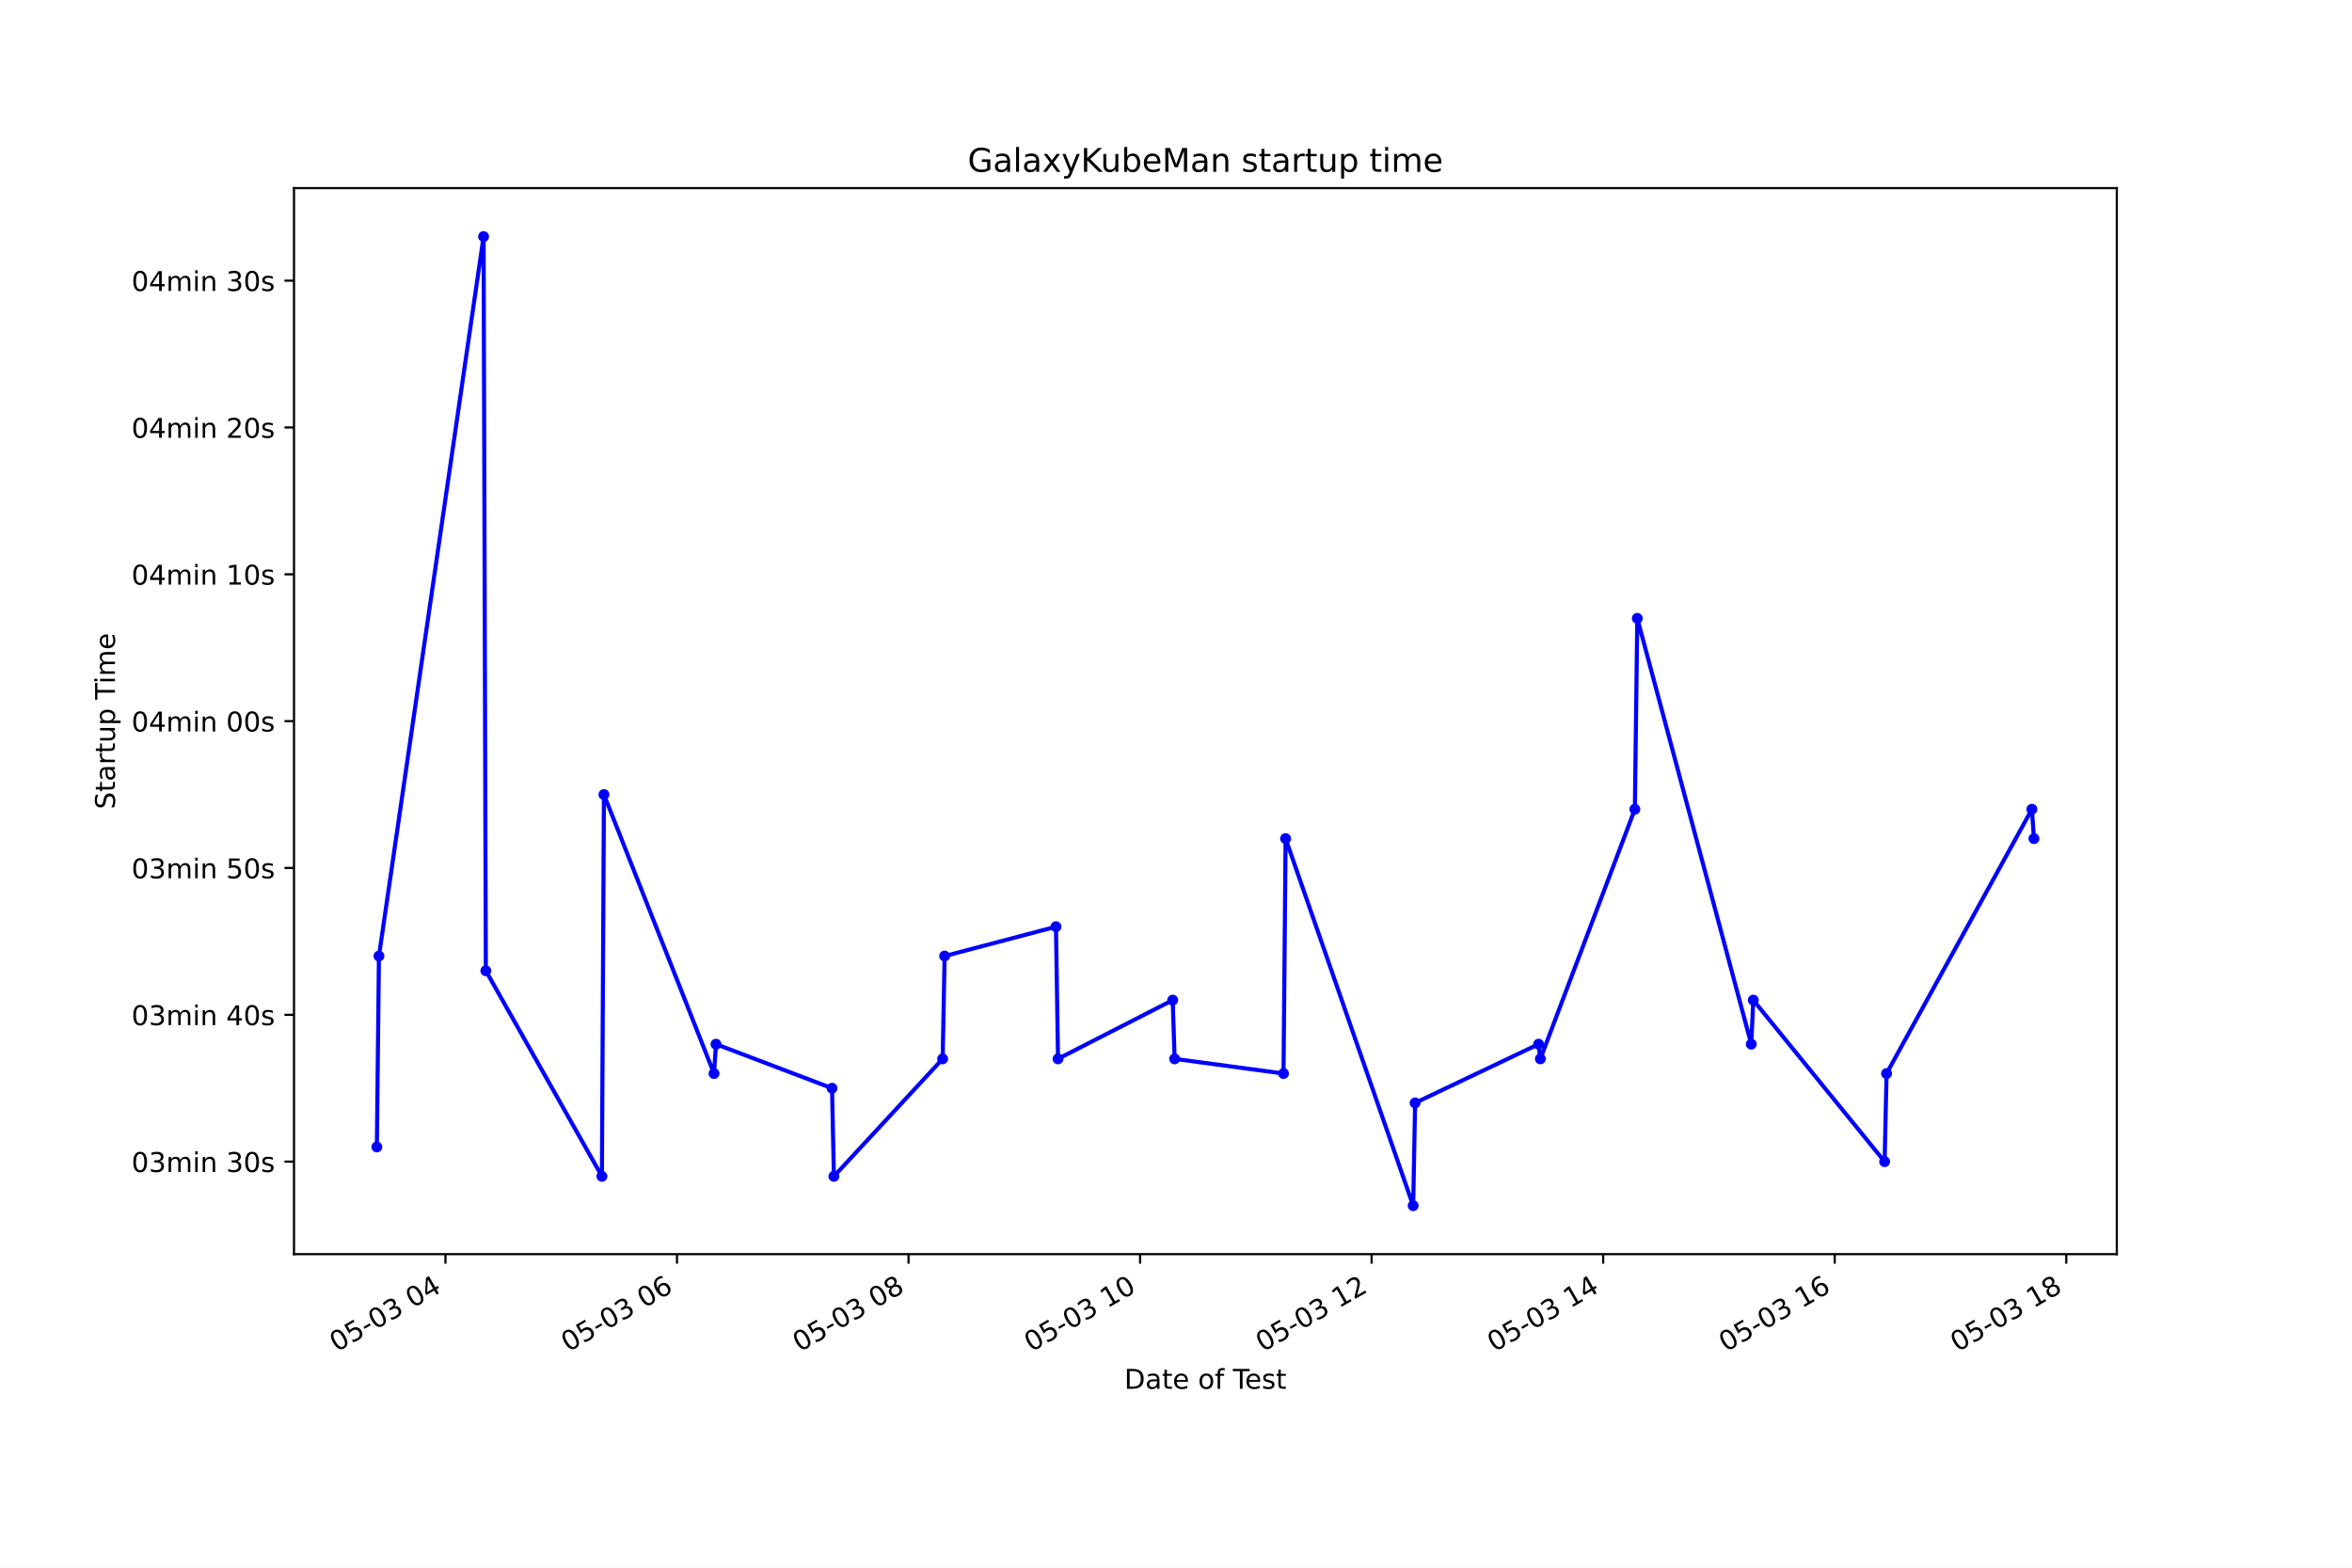
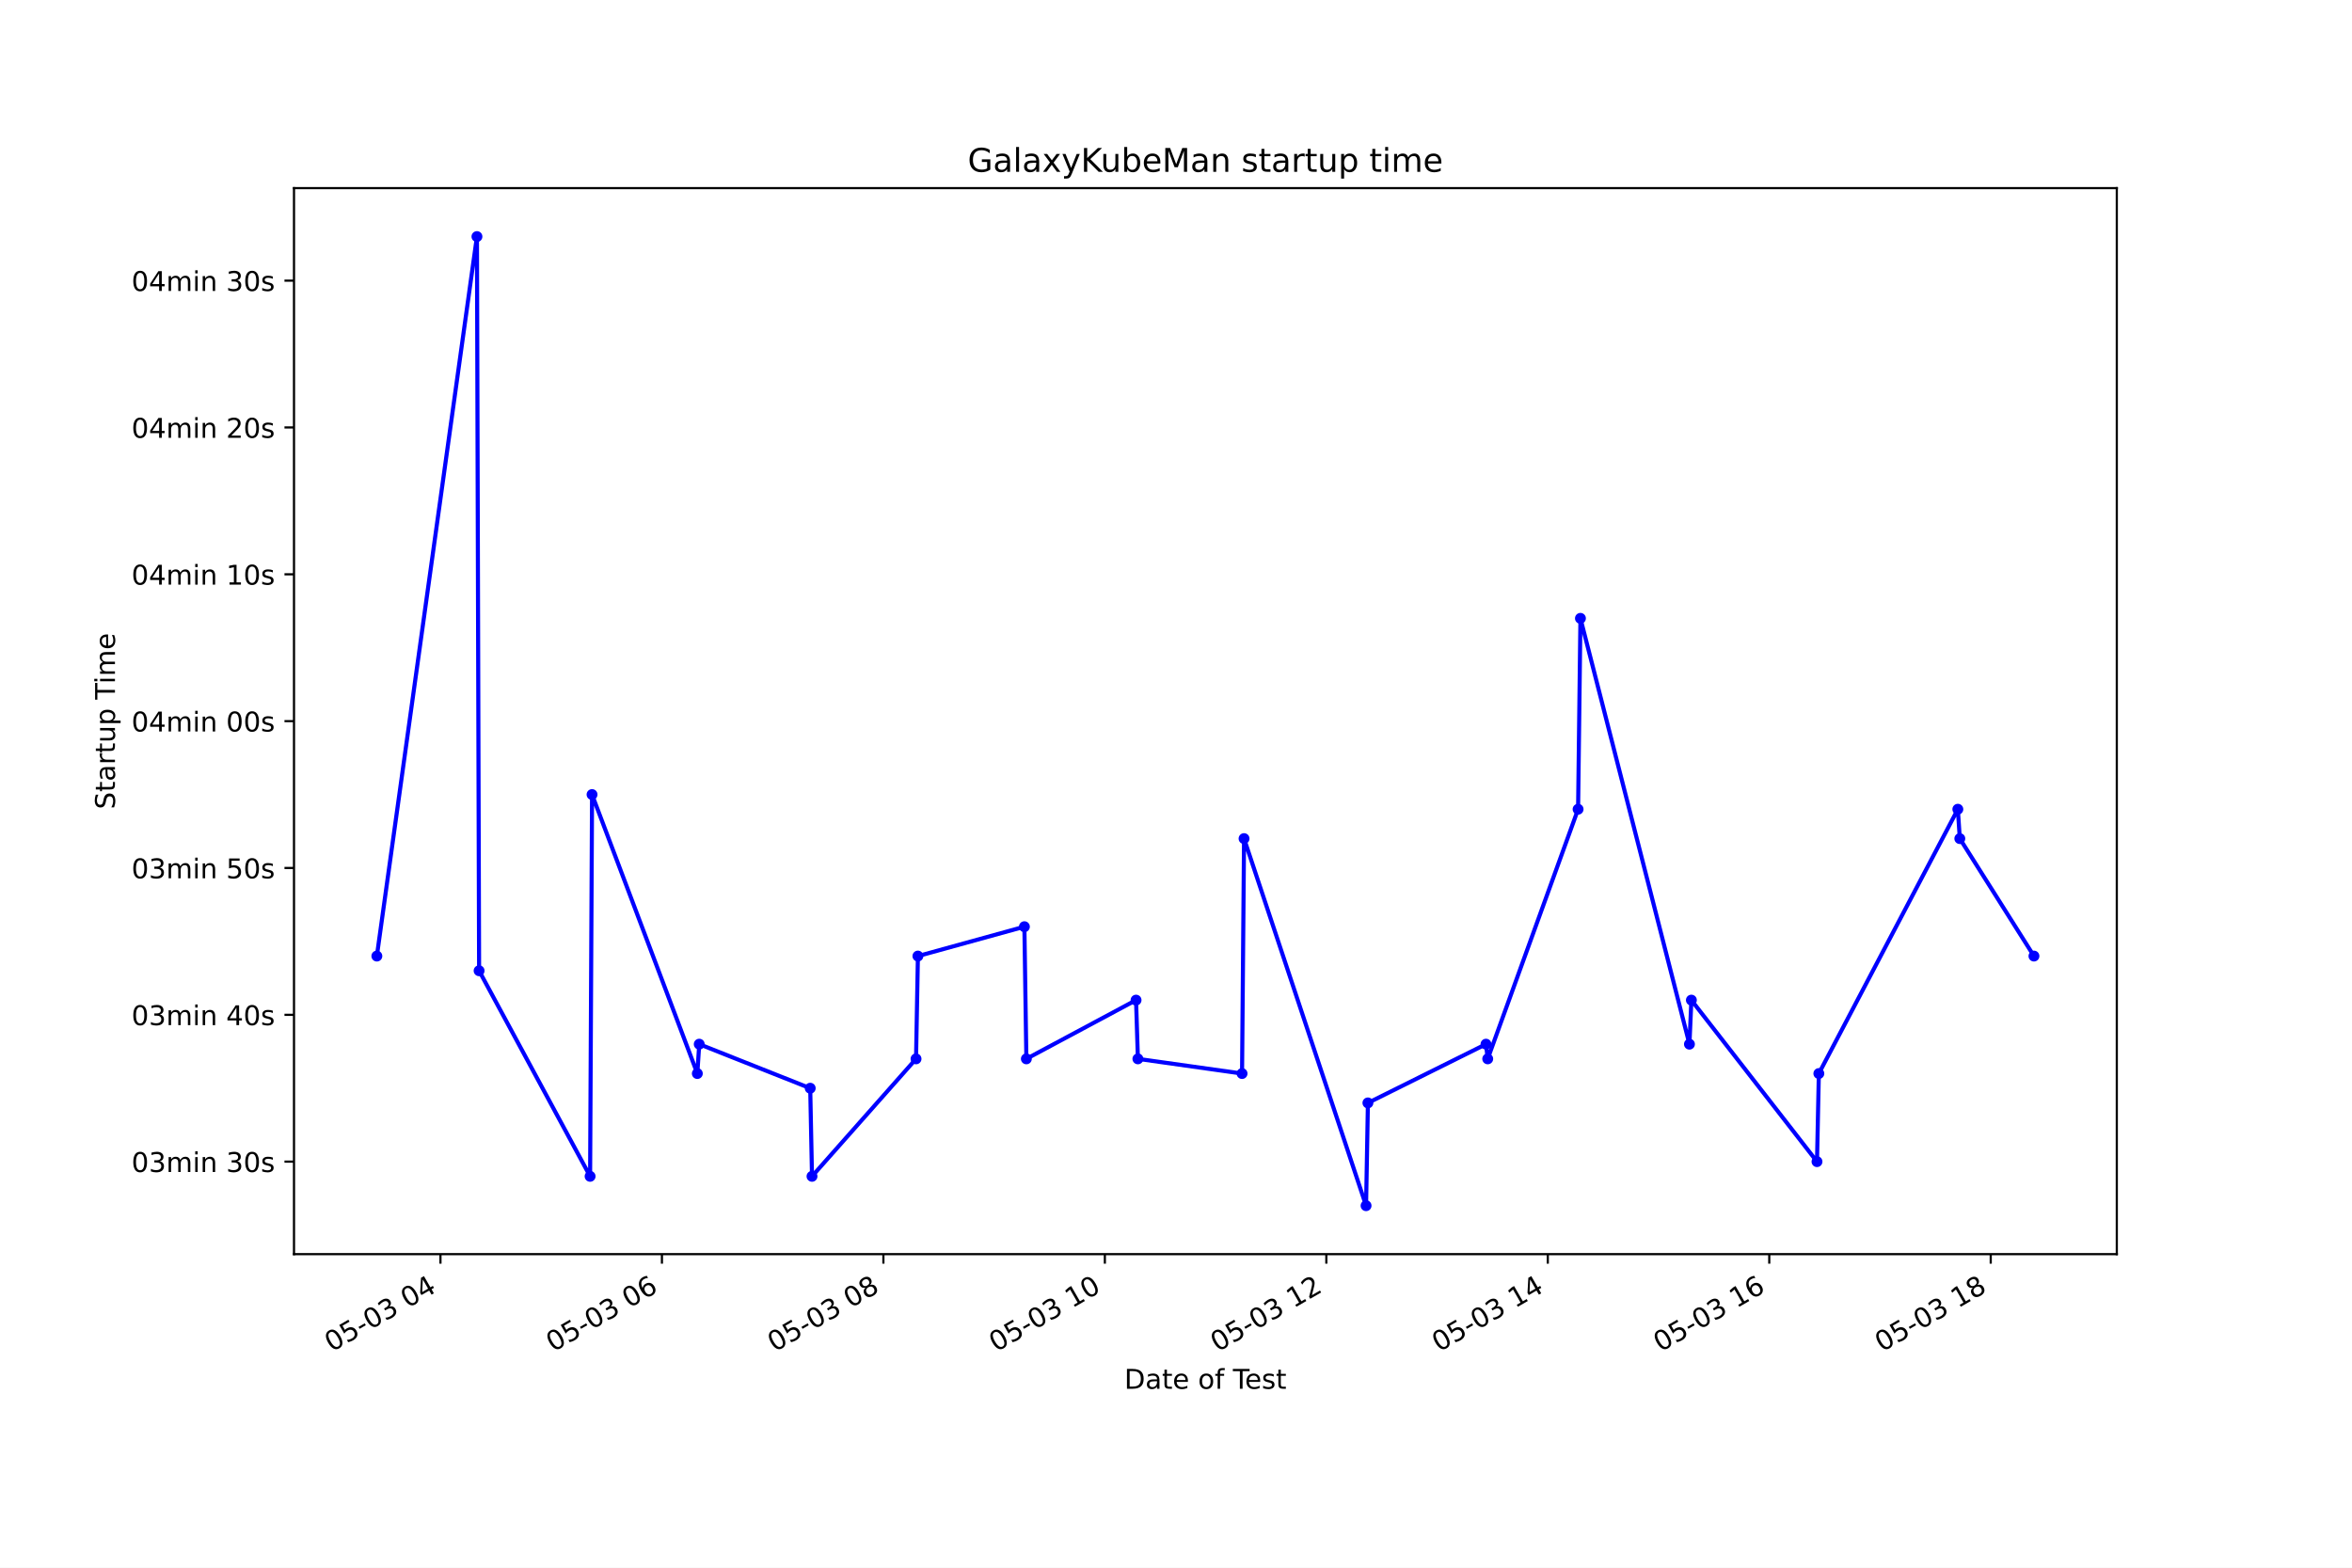
<svg xmlns="http://www.w3.org/2000/svg" xmlns:xlink="http://www.w3.org/1999/xlink" height="576pt" version="1.1" viewBox="0 0 864 576" width="864pt">
  <defs>
    <style type="text/css">*{stroke-linecap:butt;stroke-linejoin:round;}</style>
  </defs>
  <g id="figure_1">
    <g id="patch_1">
      <path d="M 0 576  L 864 576  L 864 0  L 0 0  z " style="fill:#ffffff;" />
    </g>
    <g id="axes_1">
      <g id="patch_2">
        <path d="M 108 460.8  L 777.6 460.8  L 777.6 69.12  L 108 69.12  z " style="fill:#ffffff;" />
      </g>
      <g id="matplotlib.axis_1">
        <g id="xtick_1">
          <g id="line2d_1">
            <defs>
-               <path d="M 0 0  L 0 3.5  " id="md8ceffeb46" style="stroke:#000000;stroke-width:0.8;" />
+               <path d="M 0 0  L 0 3.5  " id="me530ac170e" style="stroke:#000000;stroke-width:0.8;" />
            </defs>
            <g>
-               <use style="stroke:#000000;stroke-width:0.8;" x="163.635" xlink:href="#md8ceffeb46" y="460.8" />
+               <use style="stroke:#000000;stroke-width:0.8;" x="161.803" xlink:href="#me530ac170e" y="460.8" />
            </g>
          </g>
          <g id="text_1">
-             <g transform="translate(123.6575 496.8609)rotate(-30)scale(0.1 -0.1)">
+             <g transform="translate(121.8262 496.8609)rotate(-30)scale(0.1 -0.1)">
              <defs>
                <path d="M 2034 4250  Q 1547 4250 1301 3770  Q 1056 3291 1056 2328  Q 1056 1369 1301 889  Q 1547 409 2034 409  Q 2525 409 2770 889  Q 3016 1369 3016 2328  Q 3016 3291 2770 3770  Q 2525 4250 2034 4250  z M 2034 4750  Q 2819 4750 3233 4129  Q 3647 3509 3647 2328  Q 3647 1150 3233 529  Q 2819 -91 2034 -91  Q 1250 -91 836 529  Q 422 1150 422 2328  Q 422 3509 836 4129  Q 1250 4750 2034 4750  z " id="DejaVuSans-30" transform="scale(0.015625)" />
                <path d="M 691 4666  L 3169 4666  L 3169 4134  L 1269 4134  L 1269 2991  Q 1406 3038 1543 3061  Q 1681 3084 1819 3084  Q 2600 3084 3056 2656  Q 3513 2228 3513 1497  Q 3513 744 3044 326  Q 2575 -91 1722 -91  Q 1428 -91 1123 -41  Q 819 9 494 109  L 494 744  Q 775 591 1075 516  Q 1375 441 1709 441  Q 2250 441 2565 725  Q 2881 1009 2881 1497  Q 2881 1984 2565 2268  Q 2250 2553 1709 2553  Q 1456 2553 1204 2497  Q 953 2441 691 2322  L 691 4666  z " id="DejaVuSans-35" transform="scale(0.015625)" />
                <path d="M 313 2009  L 1997 2009  L 1997 1497  L 313 1497  L 313 2009  z " id="DejaVuSans-2d" transform="scale(0.015625)" />
                <path d="M 2597 2516  Q 3050 2419 3304 2112  Q 3559 1806 3559 1356  Q 3559 666 3084 287  Q 2609 -91 1734 -91  Q 1441 -91 1130 -33  Q 819 25 488 141  L 488 750  Q 750 597 1062 519  Q 1375 441 1716 441  Q 2309 441 2620 675  Q 2931 909 2931 1356  Q 2931 1769 2642 2001  Q 2353 2234 1838 2234  L 1294 2234  L 1294 2753  L 1863 2753  Q 2328 2753 2575 2939  Q 2822 3125 2822 3475  Q 2822 3834 2567 4026  Q 2313 4219 1838 4219  Q 1578 4219 1281 4162  Q 984 4106 628 3988  L 628 4550  Q 988 4650 1302 4700  Q 1616 4750 1894 4750  Q 2613 4750 3031 4423  Q 3450 4097 3450 3541  Q 3450 3153 3228 2886  Q 3006 2619 2597 2516  z " id="DejaVuSans-33" transform="scale(0.015625)" />
                <path id="DejaVuSans-20" transform="scale(0.015625)" />
                <path d="M 2419 4116  L 825 1625  L 2419 1625  L 2419 4116  z M 2253 4666  L 3047 4666  L 3047 1625  L 3713 1625  L 3713 1100  L 3047 1100  L 3047 0  L 2419 0  L 2419 1100  L 313 1100  L 313 1709  L 2253 4666  z " id="DejaVuSans-34" transform="scale(0.015625)" />
              </defs>
              <use xlink:href="#DejaVuSans-30" />
              <use x="63.623" xlink:href="#DejaVuSans-35" />
              <use x="127.246" xlink:href="#DejaVuSans-2d" />
              <use x="163.33" xlink:href="#DejaVuSans-30" />
              <use x="226.953" xlink:href="#DejaVuSans-33" />
              <use x="290.576" xlink:href="#DejaVuSans-20" />
              <use x="322.363" xlink:href="#DejaVuSans-30" />
              <use x="385.986" xlink:href="#DejaVuSans-34" />
            </g>
          </g>
        </g>
        <g id="xtick_2">
          <g id="line2d_2">
            <g>
-               <use style="stroke:#000000;stroke-width:0.8;" x="248.692" xlink:href="#md8ceffeb46" y="460.8" />
+               <use style="stroke:#000000;stroke-width:0.8;" x="243.158" xlink:href="#me530ac170e" y="460.8" />
            </g>
          </g>
          <g id="text_2">
-             <g transform="translate(208.7148 496.8609)rotate(-30)scale(0.1 -0.1)">
+             <g transform="translate(203.1811 496.8609)rotate(-30)scale(0.1 -0.1)">
              <defs>
                <path d="M 2113 2584  Q 1688 2584 1439 2293  Q 1191 2003 1191 1497  Q 1191 994 1439 701  Q 1688 409 2113 409  Q 2538 409 2786 701  Q 3034 994 3034 1497  Q 3034 2003 2786 2293  Q 2538 2584 2113 2584  z M 3366 4563  L 3366 3988  Q 3128 4100 2886 4159  Q 2644 4219 2406 4219  Q 1781 4219 1451 3797  Q 1122 3375 1075 2522  Q 1259 2794 1537 2939  Q 1816 3084 2150 3084  Q 2853 3084 3261 2657  Q 3669 2231 3669 1497  Q 3669 778 3244 343  Q 2819 -91 2113 -91  Q 1303 -91 875 529  Q 447 1150 447 2328  Q 447 3434 972 4092  Q 1497 4750 2381 4750  Q 2619 4750 2861 4703  Q 3103 4656 3366 4563  z " id="DejaVuSans-36" transform="scale(0.015625)" />
              </defs>
              <use xlink:href="#DejaVuSans-30" />
              <use x="63.623" xlink:href="#DejaVuSans-35" />
              <use x="127.246" xlink:href="#DejaVuSans-2d" />
              <use x="163.33" xlink:href="#DejaVuSans-30" />
              <use x="226.953" xlink:href="#DejaVuSans-33" />
              <use x="290.576" xlink:href="#DejaVuSans-20" />
              <use x="322.363" xlink:href="#DejaVuSans-30" />
              <use x="385.986" xlink:href="#DejaVuSans-36" />
            </g>
          </g>
        </g>
        <g id="xtick_3">
          <g id="line2d_3">
            <g>
-               <use style="stroke:#000000;stroke-width:0.8;" x="333.749" xlink:href="#md8ceffeb46" y="460.8" />
+               <use style="stroke:#000000;stroke-width:0.8;" x="324.513" xlink:href="#me530ac170e" y="460.8" />
            </g>
          </g>
          <g id="text_3">
-             <g transform="translate(293.7722 496.8609)rotate(-30)scale(0.1 -0.1)">
+             <g transform="translate(284.5361 496.8609)rotate(-30)scale(0.1 -0.1)">
              <defs>
                <path d="M 2034 2216  Q 1584 2216 1326 1975  Q 1069 1734 1069 1313  Q 1069 891 1326 650  Q 1584 409 2034 409  Q 2484 409 2743 651  Q 3003 894 3003 1313  Q 3003 1734 2745 1975  Q 2488 2216 2034 2216  z M 1403 2484  Q 997 2584 770 2862  Q 544 3141 544 3541  Q 544 4100 942 4425  Q 1341 4750 2034 4750  Q 2731 4750 3128 4425  Q 3525 4100 3525 3541  Q 3525 3141 3298 2862  Q 3072 2584 2669 2484  Q 3125 2378 3379 2068  Q 3634 1759 3634 1313  Q 3634 634 3220 271  Q 2806 -91 2034 -91  Q 1263 -91 848 271  Q 434 634 434 1313  Q 434 1759 690 2068  Q 947 2378 1403 2484  z M 1172 3481  Q 1172 3119 1398 2916  Q 1625 2713 2034 2713  Q 2441 2713 2670 2916  Q 2900 3119 2900 3481  Q 2900 3844 2670 4047  Q 2441 4250 2034 4250  Q 1625 4250 1398 4047  Q 1172 3844 1172 3481  z " id="DejaVuSans-38" transform="scale(0.015625)" />
              </defs>
              <use xlink:href="#DejaVuSans-30" />
              <use x="63.623" xlink:href="#DejaVuSans-35" />
              <use x="127.246" xlink:href="#DejaVuSans-2d" />
              <use x="163.33" xlink:href="#DejaVuSans-30" />
              <use x="226.953" xlink:href="#DejaVuSans-33" />
              <use x="290.576" xlink:href="#DejaVuSans-20" />
              <use x="322.363" xlink:href="#DejaVuSans-30" />
              <use x="385.986" xlink:href="#DejaVuSans-38" />
            </g>
          </g>
        </g>
        <g id="xtick_4">
          <g id="line2d_4">
            <g>
-               <use style="stroke:#000000;stroke-width:0.8;" x="418.807" xlink:href="#md8ceffeb46" y="460.8" />
+               <use style="stroke:#000000;stroke-width:0.8;" x="405.868" xlink:href="#me530ac170e" y="460.8" />
            </g>
          </g>
          <g id="text_4">
-             <g transform="translate(378.8296 496.8609)rotate(-30)scale(0.1 -0.1)">
+             <g transform="translate(365.8911 496.8609)rotate(-30)scale(0.1 -0.1)">
              <defs>
                <path d="M 794 531  L 1825 531  L 1825 4091  L 703 3866  L 703 4441  L 1819 4666  L 2450 4666  L 2450 531  L 3481 531  L 3481 0  L 794 0  L 794 531  z " id="DejaVuSans-31" transform="scale(0.015625)" />
              </defs>
              <use xlink:href="#DejaVuSans-30" />
              <use x="63.623" xlink:href="#DejaVuSans-35" />
              <use x="127.246" xlink:href="#DejaVuSans-2d" />
              <use x="163.33" xlink:href="#DejaVuSans-30" />
              <use x="226.953" xlink:href="#DejaVuSans-33" />
              <use x="290.576" xlink:href="#DejaVuSans-20" />
              <use x="322.363" xlink:href="#DejaVuSans-31" />
              <use x="385.986" xlink:href="#DejaVuSans-30" />
            </g>
          </g>
        </g>
        <g id="xtick_5">
          <g id="line2d_5">
            <g>
-               <use style="stroke:#000000;stroke-width:0.8;" x="503.864" xlink:href="#md8ceffeb46" y="460.8" />
+               <use style="stroke:#000000;stroke-width:0.8;" x="487.223" xlink:href="#me530ac170e" y="460.8" />
            </g>
          </g>
          <g id="text_5">
-             <g transform="translate(463.8869 496.8609)rotate(-30)scale(0.1 -0.1)">
+             <g transform="translate(447.246 496.8609)rotate(-30)scale(0.1 -0.1)">
              <defs>
                <path d="M 1228 531  L 3431 531  L 3431 0  L 469 0  L 469 531  Q 828 903 1448 1529  Q 2069 2156 2228 2338  Q 2531 2678 2651 2914  Q 2772 3150 2772 3378  Q 2772 3750 2511 3984  Q 2250 4219 1831 4219  Q 1534 4219 1204 4116  Q 875 4013 500 3803  L 500 4441  Q 881 4594 1212 4672  Q 1544 4750 1819 4750  Q 2544 4750 2975 4387  Q 3406 4025 3406 3419  Q 3406 3131 3298 2873  Q 3191 2616 2906 2266  Q 2828 2175 2409 1742  Q 1991 1309 1228 531  z " id="DejaVuSans-32" transform="scale(0.015625)" />
              </defs>
              <use xlink:href="#DejaVuSans-30" />
              <use x="63.623" xlink:href="#DejaVuSans-35" />
              <use x="127.246" xlink:href="#DejaVuSans-2d" />
              <use x="163.33" xlink:href="#DejaVuSans-30" />
              <use x="226.953" xlink:href="#DejaVuSans-33" />
              <use x="290.576" xlink:href="#DejaVuSans-20" />
              <use x="322.363" xlink:href="#DejaVuSans-31" />
              <use x="385.986" xlink:href="#DejaVuSans-32" />
            </g>
          </g>
        </g>
        <g id="xtick_6">
          <g id="line2d_6">
            <g>
-               <use style="stroke:#000000;stroke-width:0.8;" x="588.921" xlink:href="#md8ceffeb46" y="460.8" />
+               <use style="stroke:#000000;stroke-width:0.8;" x="568.578" xlink:href="#me530ac170e" y="460.8" />
            </g>
          </g>
          <g id="text_6">
-             <g transform="translate(548.9443 496.8609)rotate(-30)scale(0.1 -0.1)">
+             <g transform="translate(528.601 496.8609)rotate(-30)scale(0.1 -0.1)">
              <use xlink:href="#DejaVuSans-30" />
              <use x="63.623" xlink:href="#DejaVuSans-35" />
              <use x="127.246" xlink:href="#DejaVuSans-2d" />
              <use x="163.33" xlink:href="#DejaVuSans-30" />
              <use x="226.953" xlink:href="#DejaVuSans-33" />
              <use x="290.576" xlink:href="#DejaVuSans-20" />
              <use x="322.363" xlink:href="#DejaVuSans-31" />
              <use x="385.986" xlink:href="#DejaVuSans-34" />
            </g>
          </g>
        </g>
        <g id="xtick_7">
          <g id="line2d_7">
            <g>
-               <use style="stroke:#000000;stroke-width:0.8;" x="673.979" xlink:href="#md8ceffeb46" y="460.8" />
+               <use style="stroke:#000000;stroke-width:0.8;" x="649.933" xlink:href="#me530ac170e" y="460.8" />
            </g>
          </g>
          <g id="text_7">
-             <g transform="translate(634.0017 496.8609)rotate(-30)scale(0.1 -0.1)">
+             <g transform="translate(609.956 496.8609)rotate(-30)scale(0.1 -0.1)">
              <use xlink:href="#DejaVuSans-30" />
              <use x="63.623" xlink:href="#DejaVuSans-35" />
              <use x="127.246" xlink:href="#DejaVuSans-2d" />
              <use x="163.33" xlink:href="#DejaVuSans-30" />
              <use x="226.953" xlink:href="#DejaVuSans-33" />
              <use x="290.576" xlink:href="#DejaVuSans-20" />
              <use x="322.363" xlink:href="#DejaVuSans-31" />
              <use x="385.986" xlink:href="#DejaVuSans-36" />
            </g>
          </g>
        </g>
        <g id="xtick_8">
          <g id="line2d_8">
            <g>
-               <use style="stroke:#000000;stroke-width:0.8;" x="759.036" xlink:href="#md8ceffeb46" y="460.8" />
+               <use style="stroke:#000000;stroke-width:0.8;" x="731.288" xlink:href="#me530ac170e" y="460.8" />
            </g>
          </g>
          <g id="text_8">
-             <g transform="translate(719.0591 496.8609)rotate(-30)scale(0.1 -0.1)">
+             <g transform="translate(691.311 496.8609)rotate(-30)scale(0.1 -0.1)">
              <use xlink:href="#DejaVuSans-30" />
              <use x="63.623" xlink:href="#DejaVuSans-35" />
              <use x="127.246" xlink:href="#DejaVuSans-2d" />
              <use x="163.33" xlink:href="#DejaVuSans-30" />
              <use x="226.953" xlink:href="#DejaVuSans-33" />
              <use x="290.576" xlink:href="#DejaVuSans-20" />
              <use x="322.363" xlink:href="#DejaVuSans-31" />
              <use x="385.986" xlink:href="#DejaVuSans-38" />
            </g>
          </g>
        </g>
        <g id="text_9">
          <g transform="translate(413.0063 510.2604)scale(0.1 -0.1)">
            <defs>
              <path d="M 1259 4147  L 1259 519  L 2022 519  Q 2988 519 3436 956  Q 3884 1394 3884 2338  Q 3884 3275 3436 3711  Q 2988 4147 2022 4147  L 1259 4147  z M 628 4666  L 1925 4666  Q 3281 4666 3915 4102  Q 4550 3538 4550 2338  Q 4550 1131 3912 565  Q 3275 0 1925 0  L 628 0  L 628 4666  z " id="DejaVuSans-44" transform="scale(0.015625)" />
              <path d="M 2194 1759  Q 1497 1759 1228 1600  Q 959 1441 959 1056  Q 959 750 1161 570  Q 1363 391 1709 391  Q 2188 391 2477 730  Q 2766 1069 2766 1631  L 2766 1759  L 2194 1759  z M 3341 1997  L 3341 0  L 2766 0  L 2766 531  Q 2569 213 2275 61  Q 1981 -91 1556 -91  Q 1019 -91 701 211  Q 384 513 384 1019  Q 384 1609 779 1909  Q 1175 2209 1959 2209  L 2766 2209  L 2766 2266  Q 2766 2663 2505 2880  Q 2244 3097 1772 3097  Q 1472 3097 1187 3025  Q 903 2953 641 2809  L 641 3341  Q 956 3463 1253 3523  Q 1550 3584 1831 3584  Q 2591 3584 2966 3190  Q 3341 2797 3341 1997  z " id="DejaVuSans-61" transform="scale(0.015625)" />
              <path d="M 1172 4494  L 1172 3500  L 2356 3500  L 2356 3053  L 1172 3053  L 1172 1153  Q 1172 725 1289 603  Q 1406 481 1766 481  L 2356 481  L 2356 0  L 1766 0  Q 1100 0 847 248  Q 594 497 594 1153  L 594 3053  L 172 3053  L 172 3500  L 594 3500  L 594 4494  L 1172 4494  z " id="DejaVuSans-74" transform="scale(0.015625)" />
              <path d="M 3597 1894  L 3597 1613  L 953 1613  Q 991 1019 1311 708  Q 1631 397 2203 397  Q 2534 397 2845 478  Q 3156 559 3463 722  L 3463 178  Q 3153 47 2828 -22  Q 2503 -91 2169 -91  Q 1331 -91 842 396  Q 353 884 353 1716  Q 353 2575 817 3079  Q 1281 3584 2069 3584  Q 2775 3584 3186 3129  Q 3597 2675 3597 1894  z M 3022 2063  Q 3016 2534 2758 2815  Q 2500 3097 2075 3097  Q 1594 3097 1305 2825  Q 1016 2553 972 2059  L 3022 2063  z " id="DejaVuSans-65" transform="scale(0.015625)" />
              <path d="M 1959 3097  Q 1497 3097 1228 2736  Q 959 2375 959 1747  Q 959 1119 1226 758  Q 1494 397 1959 397  Q 2419 397 2687 759  Q 2956 1122 2956 1747  Q 2956 2369 2687 2733  Q 2419 3097 1959 3097  z M 1959 3584  Q 2709 3584 3137 3096  Q 3566 2609 3566 1747  Q 3566 888 3137 398  Q 2709 -91 1959 -91  Q 1206 -91 779 398  Q 353 888 353 1747  Q 353 2609 779 3096  Q 1206 3584 1959 3584  z " id="DejaVuSans-6f" transform="scale(0.015625)" />
              <path d="M 2375 4863  L 2375 4384  L 1825 4384  Q 1516 4384 1395 4259  Q 1275 4134 1275 3809  L 1275 3500  L 2222 3500  L 2222 3053  L 1275 3053  L 1275 0  L 697 0  L 697 3053  L 147 3053  L 147 3500  L 697 3500  L 697 3744  Q 697 4328 969 4595  Q 1241 4863 1831 4863  L 2375 4863  z " id="DejaVuSans-66" transform="scale(0.015625)" />
              <path d="M -19 4666  L 3928 4666  L 3928 4134  L 2272 4134  L 2272 0  L 1638 0  L 1638 4134  L -19 4134  L -19 4666  z " id="DejaVuSans-54" transform="scale(0.015625)" />
              <path d="M 2834 3397  L 2834 2853  Q 2591 2978 2328 3040  Q 2066 3103 1784 3103  Q 1356 3103 1142 2972  Q 928 2841 928 2578  Q 928 2378 1081 2264  Q 1234 2150 1697 2047  L 1894 2003  Q 2506 1872 2764 1633  Q 3022 1394 3022 966  Q 3022 478 2636 193  Q 2250 -91 1575 -91  Q 1294 -91 989 -36  Q 684 19 347 128  L 347 722  Q 666 556 975 473  Q 1284 391 1588 391  Q 1994 391 2212 530  Q 2431 669 2431 922  Q 2431 1156 2273 1281  Q 2116 1406 1581 1522  L 1381 1569  Q 847 1681 609 1914  Q 372 2147 372 2553  Q 372 3047 722 3315  Q 1072 3584 1716 3584  Q 2034 3584 2315 3537  Q 2597 3491 2834 3397  z " id="DejaVuSans-73" transform="scale(0.015625)" />
            </defs>
            <use xlink:href="#DejaVuSans-44" />
            <use x="77.002" xlink:href="#DejaVuSans-61" />
            <use x="138.281" xlink:href="#DejaVuSans-74" />
            <use x="177.49" xlink:href="#DejaVuSans-65" />
            <use x="239.014" xlink:href="#DejaVuSans-20" />
            <use x="270.801" xlink:href="#DejaVuSans-6f" />
            <use x="331.982" xlink:href="#DejaVuSans-66" />
            <use x="367.188" xlink:href="#DejaVuSans-20" />
            <use x="398.975" xlink:href="#DejaVuSans-54" />
            <use x="443.059" xlink:href="#DejaVuSans-65" />
            <use x="504.582" xlink:href="#DejaVuSans-73" />
            <use x="556.682" xlink:href="#DejaVuSans-74" />
          </g>
        </g>
      </g>
      <g id="matplotlib.axis_2">
        <g id="ytick_1">
          <g id="line2d_9">
            <defs>
-               <path d="M 0 0  L -3.5 0  " id="m0e9948529c" style="stroke:#000000;stroke-width:0.8;" />
+               <path d="M 0 0  L -3.5 0  " id="mec99290d2e" style="stroke:#000000;stroke-width:0.8;" />
            </defs>
            <g>
-               <use style="stroke:#000000;stroke-width:0.8;" x="108" xlink:href="#m0e9948529c" y="426.811" />
+               <use style="stroke:#000000;stroke-width:0.8;" x="108" xlink:href="#mec99290d2e" y="426.811" />
            </g>
          </g>
          <g id="text_10">
            <g transform="translate(48.30625 430.6105)scale(0.1 -0.1)">
              <defs>
                <path d="M 3328 2828  Q 3544 3216 3844 3400  Q 4144 3584 4550 3584  Q 5097 3584 5394 3201  Q 5691 2819 5691 2113  L 5691 0  L 5113 0  L 5113 2094  Q 5113 2597 4934 2840  Q 4756 3084 4391 3084  Q 3944 3084 3684 2787  Q 3425 2491 3425 1978  L 3425 0  L 2847 0  L 2847 2094  Q 2847 2600 2669 2842  Q 2491 3084 2119 3084  Q 1678 3084 1418 2786  Q 1159 2488 1159 1978  L 1159 0  L 581 0  L 581 3500  L 1159 3500  L 1159 2956  Q 1356 3278 1631 3431  Q 1906 3584 2284 3584  Q 2666 3584 2933 3390  Q 3200 3197 3328 2828  z " id="DejaVuSans-6d" transform="scale(0.015625)" />
                <path d="M 603 3500  L 1178 3500  L 1178 0  L 603 0  L 603 3500  z M 603 4863  L 1178 4863  L 1178 4134  L 603 4134  L 603 4863  z " id="DejaVuSans-69" transform="scale(0.015625)" />
                <path d="M 3513 2113  L 3513 0  L 2938 0  L 2938 2094  Q 2938 2591 2744 2837  Q 2550 3084 2163 3084  Q 1697 3084 1428 2787  Q 1159 2491 1159 1978  L 1159 0  L 581 0  L 581 3500  L 1159 3500  L 1159 2956  Q 1366 3272 1645 3428  Q 1925 3584 2291 3584  Q 2894 3584 3203 3211  Q 3513 2838 3513 2113  z " id="DejaVuSans-6e" transform="scale(0.015625)" />
              </defs>
              <use xlink:href="#DejaVuSans-30" />
              <use x="63.623" xlink:href="#DejaVuSans-33" />
              <use x="127.246" xlink:href="#DejaVuSans-6d" />
              <use x="224.658" xlink:href="#DejaVuSans-69" />
              <use x="252.441" xlink:href="#DejaVuSans-6e" />
              <use x="315.82" xlink:href="#DejaVuSans-20" />
              <use x="347.607" xlink:href="#DejaVuSans-33" />
              <use x="411.23" xlink:href="#DejaVuSans-30" />
              <use x="474.854" xlink:href="#DejaVuSans-73" />
            </g>
          </g>
        </g>
        <g id="ytick_2">
          <g id="line2d_10">
            <g>
-               <use style="stroke:#000000;stroke-width:0.8;" x="108" xlink:href="#m0e9948529c" y="372.861" />
+               <use style="stroke:#000000;stroke-width:0.8;" x="108" xlink:href="#mec99290d2e" y="372.861" />
            </g>
          </g>
          <g id="text_11">
            <g transform="translate(48.30625 376.66)scale(0.1 -0.1)">
              <use xlink:href="#DejaVuSans-30" />
              <use x="63.623" xlink:href="#DejaVuSans-33" />
              <use x="127.246" xlink:href="#DejaVuSans-6d" />
              <use x="224.658" xlink:href="#DejaVuSans-69" />
              <use x="252.441" xlink:href="#DejaVuSans-6e" />
              <use x="315.82" xlink:href="#DejaVuSans-20" />
              <use x="347.607" xlink:href="#DejaVuSans-34" />
              <use x="411.23" xlink:href="#DejaVuSans-30" />
              <use x="474.854" xlink:href="#DejaVuSans-73" />
            </g>
          </g>
        </g>
        <g id="ytick_3">
          <g id="line2d_11">
            <g>
-               <use style="stroke:#000000;stroke-width:0.8;" x="108" xlink:href="#m0e9948529c" y="318.91" />
+               <use style="stroke:#000000;stroke-width:0.8;" x="108" xlink:href="#mec99290d2e" y="318.91" />
            </g>
          </g>
          <g id="text_12">
            <g transform="translate(48.30625 322.7096)scale(0.1 -0.1)">
              <use xlink:href="#DejaVuSans-30" />
              <use x="63.623" xlink:href="#DejaVuSans-33" />
              <use x="127.246" xlink:href="#DejaVuSans-6d" />
              <use x="224.658" xlink:href="#DejaVuSans-69" />
              <use x="252.441" xlink:href="#DejaVuSans-6e" />
              <use x="315.82" xlink:href="#DejaVuSans-20" />
              <use x="347.607" xlink:href="#DejaVuSans-35" />
              <use x="411.23" xlink:href="#DejaVuSans-30" />
              <use x="474.854" xlink:href="#DejaVuSans-73" />
            </g>
          </g>
        </g>
        <g id="ytick_4">
          <g id="line2d_12">
            <g>
-               <use style="stroke:#000000;stroke-width:0.8;" x="108" xlink:href="#m0e9948529c" y="264.96" />
+               <use style="stroke:#000000;stroke-width:0.8;" x="108" xlink:href="#mec99290d2e" y="264.96" />
            </g>
          </g>
          <g id="text_13">
            <g transform="translate(48.30625 268.7592)scale(0.1 -0.1)">
              <use xlink:href="#DejaVuSans-30" />
              <use x="63.623" xlink:href="#DejaVuSans-34" />
              <use x="127.246" xlink:href="#DejaVuSans-6d" />
              <use x="224.658" xlink:href="#DejaVuSans-69" />
              <use x="252.441" xlink:href="#DejaVuSans-6e" />
              <use x="315.82" xlink:href="#DejaVuSans-20" />
              <use x="347.607" xlink:href="#DejaVuSans-30" />
              <use x="411.23" xlink:href="#DejaVuSans-30" />
              <use x="474.854" xlink:href="#DejaVuSans-73" />
            </g>
          </g>
        </g>
        <g id="ytick_5">
          <g id="line2d_13">
            <g>
-               <use style="stroke:#000000;stroke-width:0.8;" x="108" xlink:href="#m0e9948529c" y="211.01" />
+               <use style="stroke:#000000;stroke-width:0.8;" x="108" xlink:href="#mec99290d2e" y="211.01" />
            </g>
          </g>
          <g id="text_14">
            <g transform="translate(48.30625 214.8088)scale(0.1 -0.1)">
              <use xlink:href="#DejaVuSans-30" />
              <use x="63.623" xlink:href="#DejaVuSans-34" />
              <use x="127.246" xlink:href="#DejaVuSans-6d" />
              <use x="224.658" xlink:href="#DejaVuSans-69" />
              <use x="252.441" xlink:href="#DejaVuSans-6e" />
              <use x="315.82" xlink:href="#DejaVuSans-20" />
              <use x="347.607" xlink:href="#DejaVuSans-31" />
              <use x="411.23" xlink:href="#DejaVuSans-30" />
              <use x="474.854" xlink:href="#DejaVuSans-73" />
            </g>
          </g>
        </g>
        <g id="ytick_6">
          <g id="line2d_14">
            <g>
-               <use style="stroke:#000000;stroke-width:0.8;" x="108" xlink:href="#m0e9948529c" y="157.059" />
+               <use style="stroke:#000000;stroke-width:0.8;" x="108" xlink:href="#mec99290d2e" y="157.059" />
            </g>
          </g>
          <g id="text_15">
            <g transform="translate(48.30625 160.8584)scale(0.1 -0.1)">
              <use xlink:href="#DejaVuSans-30" />
              <use x="63.623" xlink:href="#DejaVuSans-34" />
              <use x="127.246" xlink:href="#DejaVuSans-6d" />
              <use x="224.658" xlink:href="#DejaVuSans-69" />
              <use x="252.441" xlink:href="#DejaVuSans-6e" />
              <use x="315.82" xlink:href="#DejaVuSans-20" />
              <use x="347.607" xlink:href="#DejaVuSans-32" />
              <use x="411.23" xlink:href="#DejaVuSans-30" />
              <use x="474.854" xlink:href="#DejaVuSans-73" />
            </g>
          </g>
        </g>
        <g id="ytick_7">
          <g id="line2d_15">
            <g>
-               <use style="stroke:#000000;stroke-width:0.8;" x="108" xlink:href="#m0e9948529c" y="103.109" />
+               <use style="stroke:#000000;stroke-width:0.8;" x="108" xlink:href="#mec99290d2e" y="103.109" />
            </g>
          </g>
          <g id="text_16">
            <g transform="translate(48.30625 106.908)scale(0.1 -0.1)">
              <use xlink:href="#DejaVuSans-30" />
              <use x="63.623" xlink:href="#DejaVuSans-34" />
              <use x="127.246" xlink:href="#DejaVuSans-6d" />
              <use x="224.658" xlink:href="#DejaVuSans-69" />
              <use x="252.441" xlink:href="#DejaVuSans-6e" />
              <use x="315.82" xlink:href="#DejaVuSans-20" />
              <use x="347.607" xlink:href="#DejaVuSans-33" />
              <use x="411.23" xlink:href="#DejaVuSans-30" />
              <use x="474.854" xlink:href="#DejaVuSans-73" />
            </g>
          </g>
        </g>
        <g id="text_17">
          <g transform="translate(42.22656 297.3397)rotate(-90)scale(0.1 -0.1)">
            <defs>
              <path d="M 3425 4513  L 3425 3897  Q 3066 4069 2747 4153  Q 2428 4238 2131 4238  Q 1616 4238 1336 4038  Q 1056 3838 1056 3469  Q 1056 3159 1242 3001  Q 1428 2844 1947 2747  L 2328 2669  Q 3034 2534 3370 2195  Q 3706 1856 3706 1288  Q 3706 609 3251 259  Q 2797 -91 1919 -91  Q 1588 -91 1214 -16  Q 841 59 441 206  L 441 856  Q 825 641 1194 531  Q 1563 422 1919 422  Q 2459 422 2753 634  Q 3047 847 3047 1241  Q 3047 1584 2836 1778  Q 2625 1972 2144 2069  L 1759 2144  Q 1053 2284 737 2584  Q 422 2884 422 3419  Q 422 4038 858 4394  Q 1294 4750 2059 4750  Q 2388 4750 2728 4690  Q 3069 4631 3425 4513  z " id="DejaVuSans-53" transform="scale(0.015625)" />
              <path d="M 2631 2963  Q 2534 3019 2420 3045  Q 2306 3072 2169 3072  Q 1681 3072 1420 2755  Q 1159 2438 1159 1844  L 1159 0  L 581 0  L 581 3500  L 1159 3500  L 1159 2956  Q 1341 3275 1631 3429  Q 1922 3584 2338 3584  Q 2397 3584 2469 3576  Q 2541 3569 2628 3553  L 2631 2963  z " id="DejaVuSans-72" transform="scale(0.015625)" />
              <path d="M 544 1381  L 544 3500  L 1119 3500  L 1119 1403  Q 1119 906 1312 657  Q 1506 409 1894 409  Q 2359 409 2629 706  Q 2900 1003 2900 1516  L 2900 3500  L 3475 3500  L 3475 0  L 2900 0  L 2900 538  Q 2691 219 2414 64  Q 2138 -91 1772 -91  Q 1169 -91 856 284  Q 544 659 544 1381  z M 1991 3584  L 1991 3584  z " id="DejaVuSans-75" transform="scale(0.015625)" />
              <path d="M 1159 525  L 1159 -1331  L 581 -1331  L 581 3500  L 1159 3500  L 1159 2969  Q 1341 3281 1617 3432  Q 1894 3584 2278 3584  Q 2916 3584 3314 3078  Q 3713 2572 3713 1747  Q 3713 922 3314 415  Q 2916 -91 2278 -91  Q 1894 -91 1617 61  Q 1341 213 1159 525  z M 3116 1747  Q 3116 2381 2855 2742  Q 2594 3103 2138 3103  Q 1681 3103 1420 2742  Q 1159 2381 1159 1747  Q 1159 1113 1420 752  Q 1681 391 2138 391  Q 2594 391 2855 752  Q 3116 1113 3116 1747  z " id="DejaVuSans-70" transform="scale(0.015625)" />
            </defs>
            <use xlink:href="#DejaVuSans-53" />
            <use x="63.477" xlink:href="#DejaVuSans-74" />
            <use x="102.686" xlink:href="#DejaVuSans-61" />
            <use x="163.965" xlink:href="#DejaVuSans-72" />
            <use x="205.078" xlink:href="#DejaVuSans-74" />
            <use x="244.287" xlink:href="#DejaVuSans-75" />
            <use x="307.666" xlink:href="#DejaVuSans-70" />
            <use x="371.143" xlink:href="#DejaVuSans-20" />
            <use x="402.93" xlink:href="#DejaVuSans-54" />
            <use x="460.889" xlink:href="#DejaVuSans-69" />
            <use x="488.672" xlink:href="#DejaVuSans-6d" />
            <use x="586.084" xlink:href="#DejaVuSans-65" />
          </g>
        </g>
      </g>
      <g id="line2d_16">
-         <path clip-path="url(#paaa87b77d1)" d="M 747.164 308.12  L 746.408 297.33  L 693.022 394.441  L 692.313 426.811  L 644.067 367.466  L 643.323 383.651  L 601.456 227.195  L 600.558 297.33  L 565.85 389.046  L 565.188 383.651  L 519.836 405.231  L 519.127 442.996  L 472.263 308.12  L 471.495 394.441  L 431.494 389.046  L 430.786 367.466  L 388.659 389.046  L 387.903 340.491  L 347.004 351.281  L 346.284 389.046  L 306.33 432.206  L 305.645 399.836  L 263.022 383.651  L 262.289 394.441  L 221.852 291.935  L 221.107 432.206  L 178.472 356.676  L 177.645 86.924  L 139.204 351.281  L 138.436 421.416  " style="fill:none;stroke:#0000ff;stroke-linecap:square;stroke-width:1.5;" />
+         <path clip-path="url(#p44b453d818)" d="M 747.164 351.281  L 719.932 308.12  L 719.209 297.33  L 668.148 394.441  L 667.47 426.811  L 621.323 367.466  L 620.611 383.651  L 580.567 227.195  L 579.708 297.33  L 546.511 389.046  L 545.878 383.651  L 502.5 405.231  L 501.822 442.996  L 456.998 308.12  L 456.263 394.441  L 418.004 389.046  L 417.326 367.466  L 377.032 389.046  L 376.309 340.491  L 337.191 351.281  L 336.502 389.046  L 298.288 432.206  L 297.632 399.836  L 256.864 383.651  L 256.164 394.441  L 217.486 291.935  L 216.774 432.206  L 175.995 356.676  L 175.204 86.924  L 138.436 351.281  " style="fill:none;stroke:#0000ff;stroke-linecap:square;stroke-width:1.5;" />
        <defs>
-           <path d="M 0 1.5  C 0.398 1.5 0.779 1.342 1.061 1.061  C 1.342 0.779 1.5 0.398 1.5 0  C 1.5 -0.398 1.342 -0.779 1.061 -1.061  C 0.779 -1.342 0.398 -1.5 0 -1.5  C -0.398 -1.5 -0.779 -1.342 -1.061 -1.061  C -1.342 -0.779 -1.5 -0.398 -1.5 0  C -1.5 0.398 -1.342 0.779 -1.061 1.061  C -0.779 1.342 -0.398 1.5 0 1.5  z " id="m9408edb341" style="stroke:#0000ff;" />
+           <path d="M 0 1.5  C 0.398 1.5 0.779 1.342 1.061 1.061  C 1.342 0.779 1.5 0.398 1.5 0  C 1.5 -0.398 1.342 -0.779 1.061 -1.061  C 0.779 -1.342 0.398 -1.5 0 -1.5  C -0.398 -1.5 -0.779 -1.342 -1.061 -1.061  C -1.342 -0.779 -1.5 -0.398 -1.5 0  C -1.5 0.398 -1.342 0.779 -1.061 1.061  C -0.779 1.342 -0.398 1.5 0 1.5  z " id="maee160c738" style="stroke:#0000ff;" />
        </defs>
-         <g clip-path="url(#paaa87b77d1)">
-           <use style="fill:#0000ff;stroke:#0000ff;" x="747.164" xlink:href="#m9408edb341" y="308.12" />
-           <use style="fill:#0000ff;stroke:#0000ff;" x="746.408" xlink:href="#m9408edb341" y="297.33" />
-           <use style="fill:#0000ff;stroke:#0000ff;" x="693.022" xlink:href="#m9408edb341" y="394.441" />
-           <use style="fill:#0000ff;stroke:#0000ff;" x="692.313" xlink:href="#m9408edb341" y="426.811" />
-           <use style="fill:#0000ff;stroke:#0000ff;" x="644.067" xlink:href="#m9408edb341" y="367.466" />
-           <use style="fill:#0000ff;stroke:#0000ff;" x="643.323" xlink:href="#m9408edb341" y="383.651" />
-           <use style="fill:#0000ff;stroke:#0000ff;" x="601.456" xlink:href="#m9408edb341" y="227.195" />
-           <use style="fill:#0000ff;stroke:#0000ff;" x="600.558" xlink:href="#m9408edb341" y="297.33" />
-           <use style="fill:#0000ff;stroke:#0000ff;" x="565.85" xlink:href="#m9408edb341" y="389.046" />
-           <use style="fill:#0000ff;stroke:#0000ff;" x="565.188" xlink:href="#m9408edb341" y="383.651" />
-           <use style="fill:#0000ff;stroke:#0000ff;" x="519.836" xlink:href="#m9408edb341" y="405.231" />
-           <use style="fill:#0000ff;stroke:#0000ff;" x="519.127" xlink:href="#m9408edb341" y="442.996" />
-           <use style="fill:#0000ff;stroke:#0000ff;" x="472.263" xlink:href="#m9408edb341" y="308.12" />
-           <use style="fill:#0000ff;stroke:#0000ff;" x="471.495" xlink:href="#m9408edb341" y="394.441" />
-           <use style="fill:#0000ff;stroke:#0000ff;" x="431.494" xlink:href="#m9408edb341" y="389.046" />
-           <use style="fill:#0000ff;stroke:#0000ff;" x="430.786" xlink:href="#m9408edb341" y="367.466" />
-           <use style="fill:#0000ff;stroke:#0000ff;" x="388.659" xlink:href="#m9408edb341" y="389.046" />
-           <use style="fill:#0000ff;stroke:#0000ff;" x="387.903" xlink:href="#m9408edb341" y="340.491" />
-           <use style="fill:#0000ff;stroke:#0000ff;" x="347.004" xlink:href="#m9408edb341" y="351.281" />
-           <use style="fill:#0000ff;stroke:#0000ff;" x="346.284" xlink:href="#m9408edb341" y="389.046" />
-           <use style="fill:#0000ff;stroke:#0000ff;" x="306.33" xlink:href="#m9408edb341" y="432.206" />
-           <use style="fill:#0000ff;stroke:#0000ff;" x="305.645" xlink:href="#m9408edb341" y="399.836" />
-           <use style="fill:#0000ff;stroke:#0000ff;" x="263.022" xlink:href="#m9408edb341" y="383.651" />
-           <use style="fill:#0000ff;stroke:#0000ff;" x="262.289" xlink:href="#m9408edb341" y="394.441" />
-           <use style="fill:#0000ff;stroke:#0000ff;" x="221.852" xlink:href="#m9408edb341" y="291.935" />
-           <use style="fill:#0000ff;stroke:#0000ff;" x="221.107" xlink:href="#m9408edb341" y="432.206" />
-           <use style="fill:#0000ff;stroke:#0000ff;" x="178.472" xlink:href="#m9408edb341" y="356.676" />
-           <use style="fill:#0000ff;stroke:#0000ff;" x="177.645" xlink:href="#m9408edb341" y="86.924" />
-           <use style="fill:#0000ff;stroke:#0000ff;" x="139.204" xlink:href="#m9408edb341" y="351.281" />
-           <use style="fill:#0000ff;stroke:#0000ff;" x="138.436" xlink:href="#m9408edb341" y="421.416" />
+         <g clip-path="url(#p44b453d818)">
+           <use style="fill:#0000ff;stroke:#0000ff;" x="747.164" xlink:href="#maee160c738" y="351.281" />
+           <use style="fill:#0000ff;stroke:#0000ff;" x="719.932" xlink:href="#maee160c738" y="308.12" />
+           <use style="fill:#0000ff;stroke:#0000ff;" x="719.209" xlink:href="#maee160c738" y="297.33" />
+           <use style="fill:#0000ff;stroke:#0000ff;" x="668.148" xlink:href="#maee160c738" y="394.441" />
+           <use style="fill:#0000ff;stroke:#0000ff;" x="667.47" xlink:href="#maee160c738" y="426.811" />
+           <use style="fill:#0000ff;stroke:#0000ff;" x="621.323" xlink:href="#maee160c738" y="367.466" />
+           <use style="fill:#0000ff;stroke:#0000ff;" x="620.611" xlink:href="#maee160c738" y="383.651" />
+           <use style="fill:#0000ff;stroke:#0000ff;" x="580.567" xlink:href="#maee160c738" y="227.195" />
+           <use style="fill:#0000ff;stroke:#0000ff;" x="579.708" xlink:href="#maee160c738" y="297.33" />
+           <use style="fill:#0000ff;stroke:#0000ff;" x="546.511" xlink:href="#maee160c738" y="389.046" />
+           <use style="fill:#0000ff;stroke:#0000ff;" x="545.878" xlink:href="#maee160c738" y="383.651" />
+           <use style="fill:#0000ff;stroke:#0000ff;" x="502.5" xlink:href="#maee160c738" y="405.231" />
+           <use style="fill:#0000ff;stroke:#0000ff;" x="501.822" xlink:href="#maee160c738" y="442.996" />
+           <use style="fill:#0000ff;stroke:#0000ff;" x="456.998" xlink:href="#maee160c738" y="308.12" />
+           <use style="fill:#0000ff;stroke:#0000ff;" x="456.263" xlink:href="#maee160c738" y="394.441" />
+           <use style="fill:#0000ff;stroke:#0000ff;" x="418.004" xlink:href="#maee160c738" y="389.046" />
+           <use style="fill:#0000ff;stroke:#0000ff;" x="417.326" xlink:href="#maee160c738" y="367.466" />
+           <use style="fill:#0000ff;stroke:#0000ff;" x="377.032" xlink:href="#maee160c738" y="389.046" />
+           <use style="fill:#0000ff;stroke:#0000ff;" x="376.309" xlink:href="#maee160c738" y="340.491" />
+           <use style="fill:#0000ff;stroke:#0000ff;" x="337.191" xlink:href="#maee160c738" y="351.281" />
+           <use style="fill:#0000ff;stroke:#0000ff;" x="336.502" xlink:href="#maee160c738" y="389.046" />
+           <use style="fill:#0000ff;stroke:#0000ff;" x="298.288" xlink:href="#maee160c738" y="432.206" />
+           <use style="fill:#0000ff;stroke:#0000ff;" x="297.632" xlink:href="#maee160c738" y="399.836" />
+           <use style="fill:#0000ff;stroke:#0000ff;" x="256.864" xlink:href="#maee160c738" y="383.651" />
+           <use style="fill:#0000ff;stroke:#0000ff;" x="256.164" xlink:href="#maee160c738" y="394.441" />
+           <use style="fill:#0000ff;stroke:#0000ff;" x="217.486" xlink:href="#maee160c738" y="291.935" />
+           <use style="fill:#0000ff;stroke:#0000ff;" x="216.774" xlink:href="#maee160c738" y="432.206" />
+           <use style="fill:#0000ff;stroke:#0000ff;" x="175.995" xlink:href="#maee160c738" y="356.676" />
+           <use style="fill:#0000ff;stroke:#0000ff;" x="175.204" xlink:href="#maee160c738" y="86.924" />
+           <use style="fill:#0000ff;stroke:#0000ff;" x="138.436" xlink:href="#maee160c738" y="351.281" />
        </g>
      </g>
      <g id="patch_3">
        <path d="M 108 460.8  L 108 69.12  " style="fill:none;stroke:#000000;stroke-linecap:square;stroke-linejoin:miter;stroke-width:0.8;" />
      </g>
      <g id="patch_4">
        <path d="M 777.6 460.8  L 777.6 69.12  " style="fill:none;stroke:#000000;stroke-linecap:square;stroke-linejoin:miter;stroke-width:0.8;" />
      </g>
      <g id="patch_5">
        <path d="M 108 460.8  L 777.6 460.8  " style="fill:none;stroke:#000000;stroke-linecap:square;stroke-linejoin:miter;stroke-width:0.8;" />
      </g>
      <g id="patch_6">
        <path d="M 108 69.12  L 777.6 69.12  " style="fill:none;stroke:#000000;stroke-linecap:square;stroke-linejoin:miter;stroke-width:0.8;" />
      </g>
      <g id="text_18">
        <g transform="translate(355.4794 63.12)scale(0.12 -0.12)">
          <defs>
            <path d="M 3809 666  L 3809 1919  L 2778 1919  L 2778 2438  L 4434 2438  L 4434 434  Q 4069 175 3628 42  Q 3188 -91 2688 -91  Q 1594 -91 976 548  Q 359 1188 359 2328  Q 359 3472 976 4111  Q 1594 4750 2688 4750  Q 3144 4750 3555 4637  Q 3966 4525 4313 4306  L 4313 3634  Q 3963 3931 3569 4081  Q 3175 4231 2741 4231  Q 1884 4231 1454 3753  Q 1025 3275 1025 2328  Q 1025 1384 1454 906  Q 1884 428 2741 428  Q 3075 428 3337 486  Q 3600 544 3809 666  z " id="DejaVuSans-47" transform="scale(0.015625)" />
            <path d="M 603 4863  L 1178 4863  L 1178 0  L 603 0  L 603 4863  z " id="DejaVuSans-6c" transform="scale(0.015625)" />
            <path d="M 3513 3500  L 2247 1797  L 3578 0  L 2900 0  L 1881 1375  L 863 0  L 184 0  L 1544 1831  L 300 3500  L 978 3500  L 1906 2253  L 2834 3500  L 3513 3500  z " id="DejaVuSans-78" transform="scale(0.015625)" />
            <path d="M 2059 -325  Q 1816 -950 1584 -1140  Q 1353 -1331 966 -1331  L 506 -1331  L 506 -850  L 844 -850  Q 1081 -850 1212 -737  Q 1344 -625 1503 -206  L 1606 56  L 191 3500  L 800 3500  L 1894 763  L 2988 3500  L 3597 3500  L 2059 -325  z " id="DejaVuSans-79" transform="scale(0.015625)" />
            <path d="M 628 4666  L 1259 4666  L 1259 2694  L 3353 4666  L 4166 4666  L 1850 2491  L 4331 0  L 3500 0  L 1259 2247  L 1259 0  L 628 0  L 628 4666  z " id="DejaVuSans-4b" transform="scale(0.015625)" />
            <path d="M 3116 1747  Q 3116 2381 2855 2742  Q 2594 3103 2138 3103  Q 1681 3103 1420 2742  Q 1159 2381 1159 1747  Q 1159 1113 1420 752  Q 1681 391 2138 391  Q 2594 391 2855 752  Q 3116 1113 3116 1747  z M 1159 2969  Q 1341 3281 1617 3432  Q 1894 3584 2278 3584  Q 2916 3584 3314 3078  Q 3713 2572 3713 1747  Q 3713 922 3314 415  Q 2916 -91 2278 -91  Q 1894 -91 1617 61  Q 1341 213 1159 525  L 1159 0  L 581 0  L 581 4863  L 1159 4863  L 1159 2969  z " id="DejaVuSans-62" transform="scale(0.015625)" />
            <path d="M 628 4666  L 1569 4666  L 2759 1491  L 3956 4666  L 4897 4666  L 4897 0  L 4281 0  L 4281 4097  L 3078 897  L 2444 897  L 1241 4097  L 1241 0  L 628 0  L 628 4666  z " id="DejaVuSans-4d" transform="scale(0.015625)" />
          </defs>
          <use xlink:href="#DejaVuSans-47" />
          <use x="77.49" xlink:href="#DejaVuSans-61" />
          <use x="138.77" xlink:href="#DejaVuSans-6c" />
          <use x="166.553" xlink:href="#DejaVuSans-61" />
          <use x="227.832" xlink:href="#DejaVuSans-78" />
          <use x="287.012" xlink:href="#DejaVuSans-79" />
          <use x="346.191" xlink:href="#DejaVuSans-4b" />
          <use x="406.768" xlink:href="#DejaVuSans-75" />
          <use x="470.146" xlink:href="#DejaVuSans-62" />
          <use x="533.623" xlink:href="#DejaVuSans-65" />
          <use x="595.146" xlink:href="#DejaVuSans-4d" />
          <use x="681.426" xlink:href="#DejaVuSans-61" />
          <use x="742.705" xlink:href="#DejaVuSans-6e" />
          <use x="806.084" xlink:href="#DejaVuSans-20" />
          <use x="837.871" xlink:href="#DejaVuSans-73" />
          <use x="889.971" xlink:href="#DejaVuSans-74" />
          <use x="929.18" xlink:href="#DejaVuSans-61" />
          <use x="990.459" xlink:href="#DejaVuSans-72" />
          <use x="1031.572" xlink:href="#DejaVuSans-74" />
          <use x="1070.781" xlink:href="#DejaVuSans-75" />
          <use x="1134.16" xlink:href="#DejaVuSans-70" />
          <use x="1197.637" xlink:href="#DejaVuSans-20" />
          <use x="1229.424" xlink:href="#DejaVuSans-74" />
          <use x="1268.633" xlink:href="#DejaVuSans-69" />
          <use x="1296.416" xlink:href="#DejaVuSans-6d" />
          <use x="1393.828" xlink:href="#DejaVuSans-65" />
        </g>
      </g>
    </g>
  </g>
  <defs>
-     <clipPath id="paaa87b77d1">
+     <clipPath id="p44b453d818">
      <rect height="391.68" width="669.6" x="108" y="69.12" />
    </clipPath>
  </defs>
</svg>
